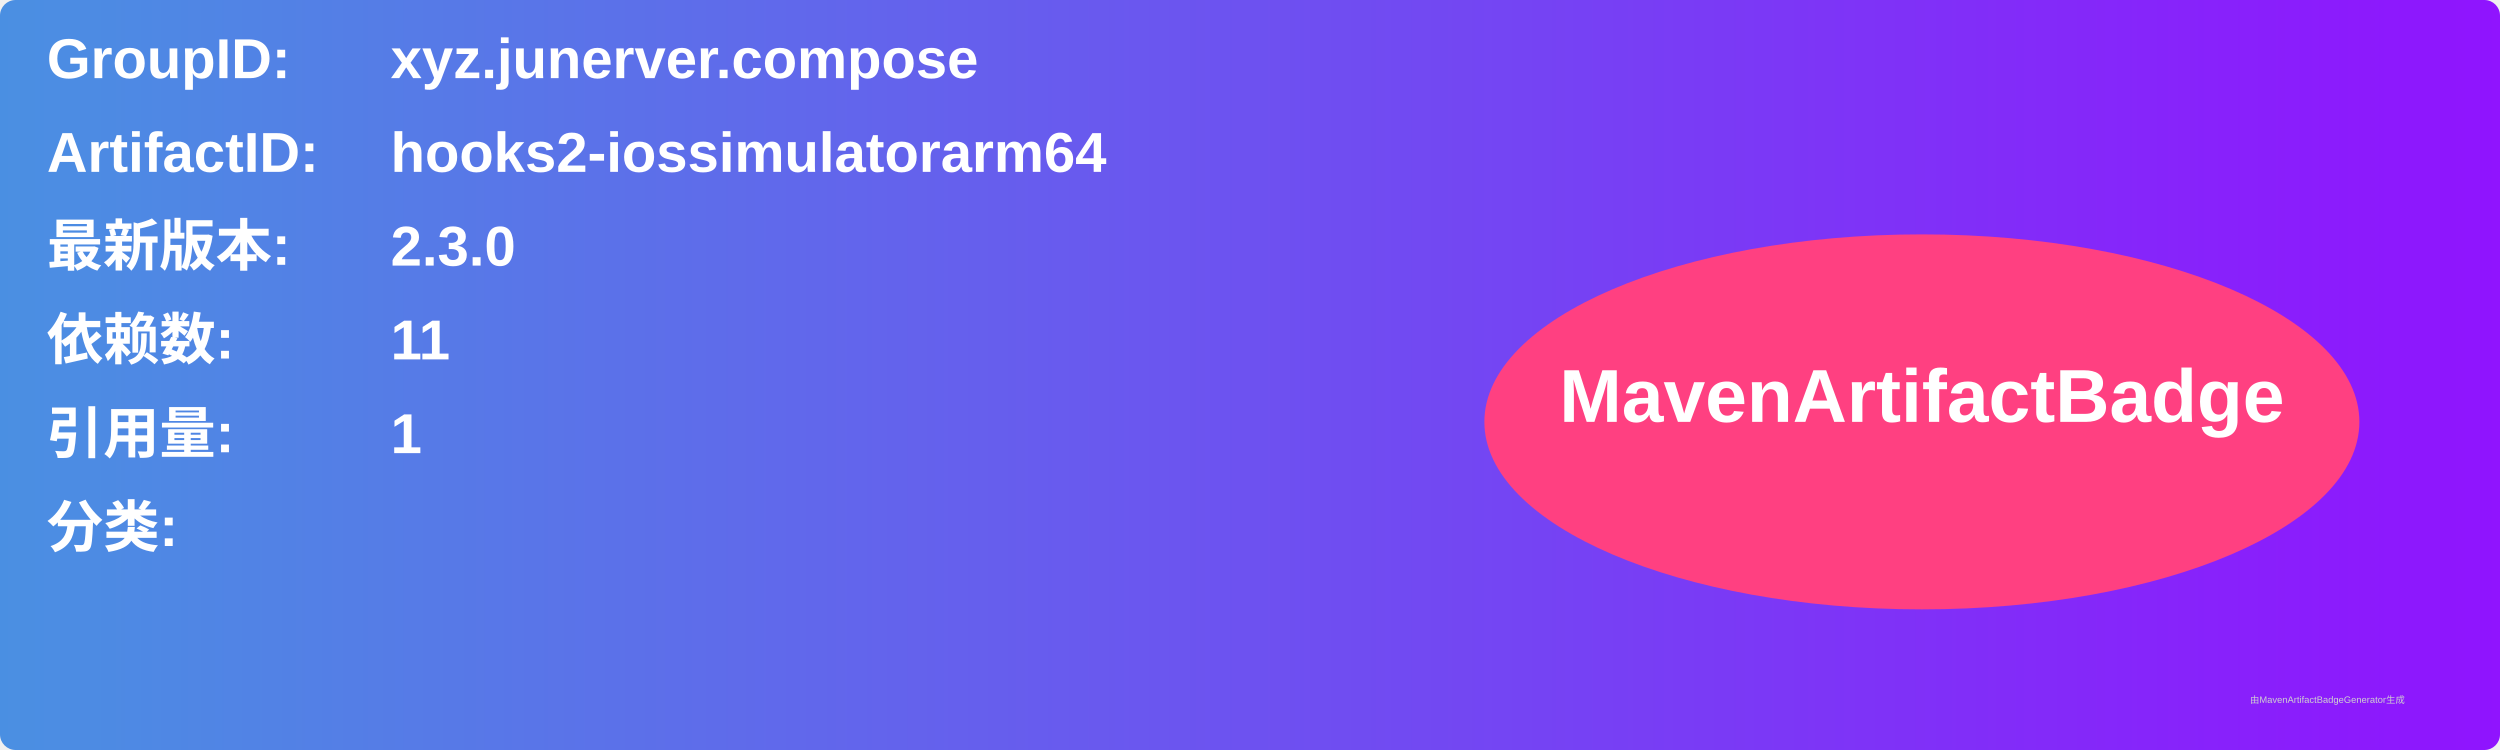
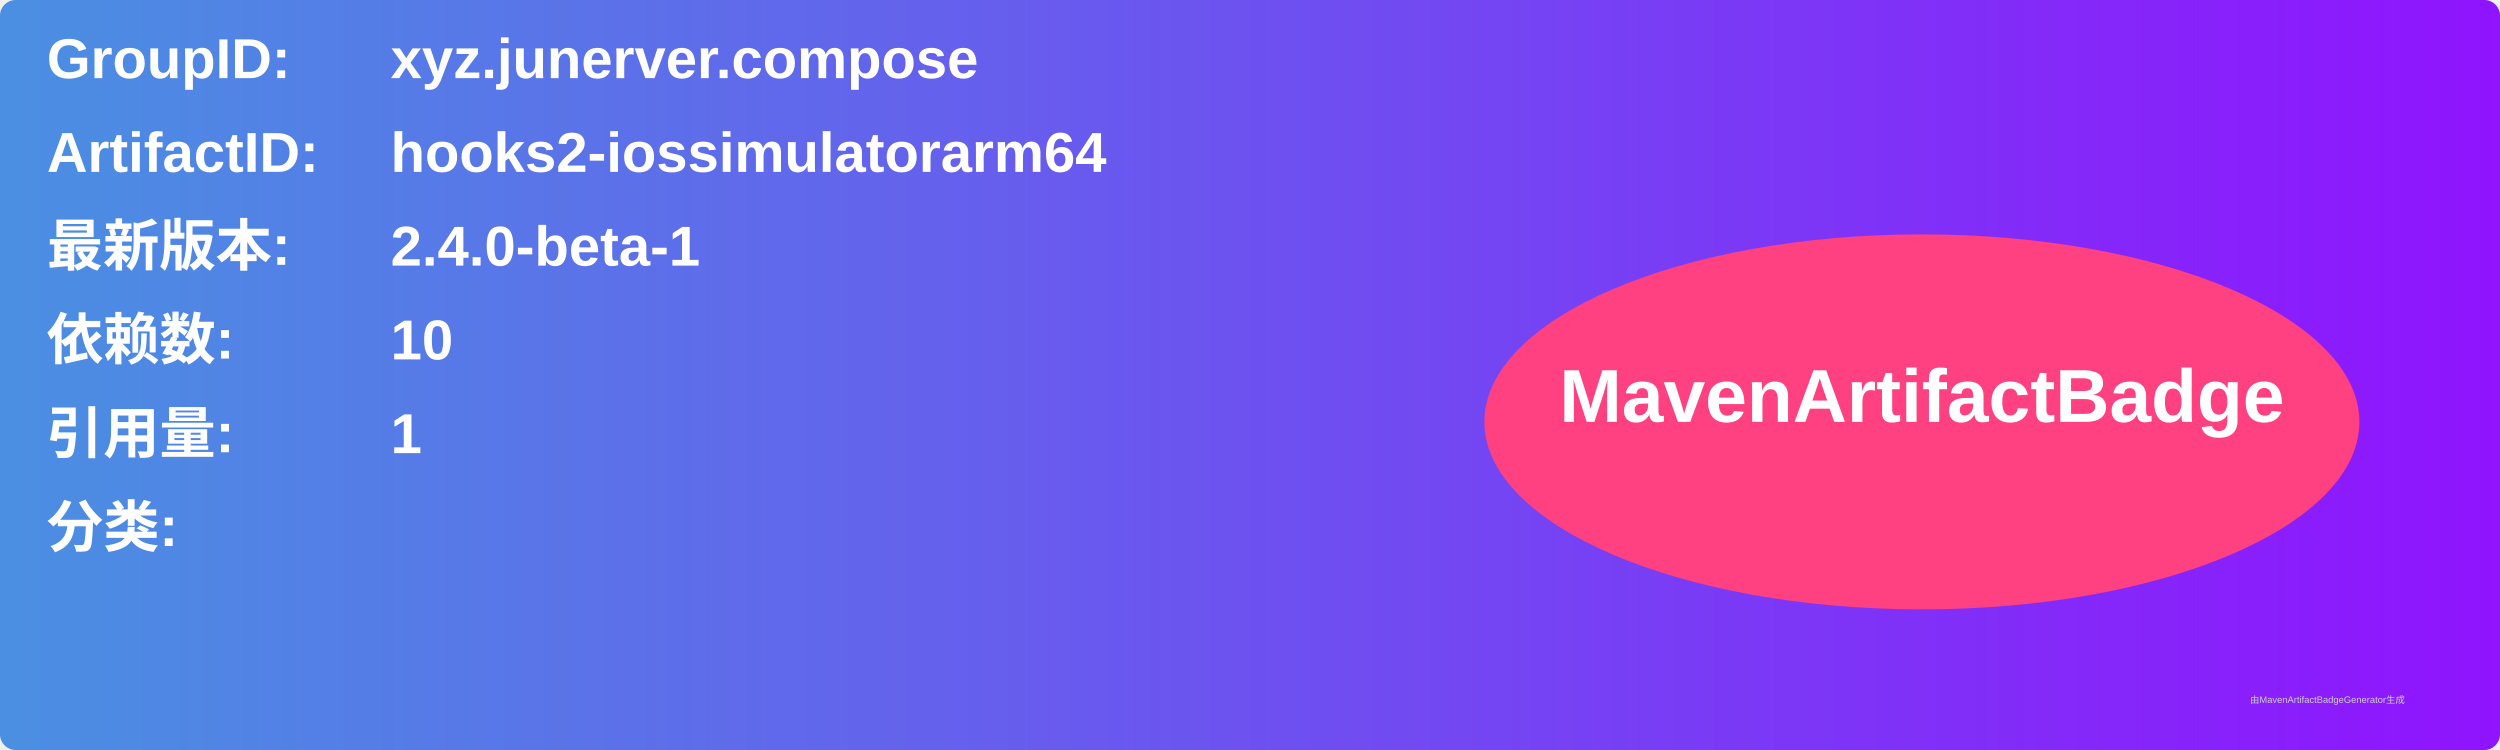
<svg xmlns="http://www.w3.org/2000/svg" width="800" height="240" viewBox="0 0 800 240">
  <linearGradient id="grad" x1="0%" y1="0%" x2="100%" y2="0%">
    <stop offset="0%" stop-color="#4a90e2" />
    <stop offset="100%" stop-color="#9013fe" />
  </linearGradient>
  <rect width="100%" height="100%" rx="5" ry="5" fill="url(#grad)" />
  <g transform="translate(15, 15)">
    <text x="0" y="10" font-family="Arial" font-size="18" fill="white" font-weight="bold" width="260">GroupID:</text>
    <text x="110" y="10" font-family="Arial" font-size="18" fill="white" font-weight="bold" width="460">xyz.junerver.compose</text>
    <text x="0" y="40" font-family="Arial" font-size="18" fill="white" font-weight="bold" width="260">ArtifactID:</text>
    <text x="110" y="40" font-family="Arial" font-size="18" fill="white" font-weight="bold" width="460">hooks2-iossimulatorarm64</text>
    <text x="0" y="70" font-family="Arial" font-size="18" fill="white" font-weight="bold">最新版本:</text>
    <text x="110" y="70" font-family="Arial" font-size="18" fill="white" font-weight="bold">
-       <tspan font-weight="bold">2.3.0</tspan>
+       <tspan font-weight="bold">2.4.0-beta-1</tspan>
    </text>
    <text x="0" y="100" font-family="Arial" font-size="18" fill="white" font-weight="bold">依赖数: </text>
    <text x="110" y="100" font-family="Arial" font-size="18" fill="white">
-       <tspan font-weight="bold">11</tspan>
+       <tspan font-weight="bold">10</tspan>
    </text>
    <text x="0" y="130" font-family="Arial" font-size="18" fill="white" font-weight="bold">引用量: </text>
    <text x="110" y="130" font-family="Arial" font-size="18" fill="white">
      <tspan font-weight="bold">1</tspan>
    </text>
    <text x="0" y="160" font-family="Arial" font-size="18" fill="white" font-weight="bold">分类:</text>
    <text x="10" y="190" font-family="Arial" font-size="10" fill="white">
      <tspan font-weight="bold" />
    </text>
    <ellipse cx="600" cy="120" rx="140" ry="60" fill="#ff4081" />
    <text x="600" y="120" text-anchor="middle" font-family="Arial" font-size="24" fill="white" font-weight="bold">MavenArtifactBadge</text>
  </g>
  <text x="720" y="225" font-family="Arial" font-size="3" fill="#d0d0d0">由MavenArtifactBadgeGenerator生成</text>
</svg>
